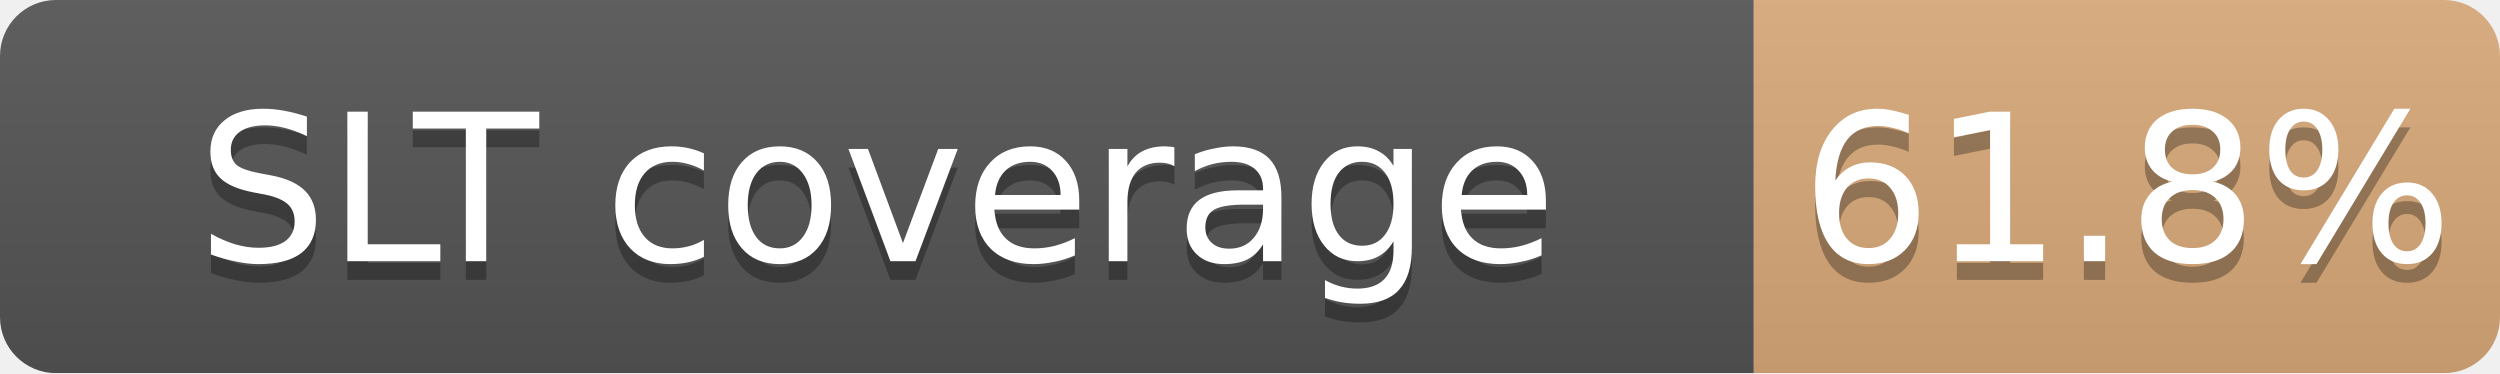
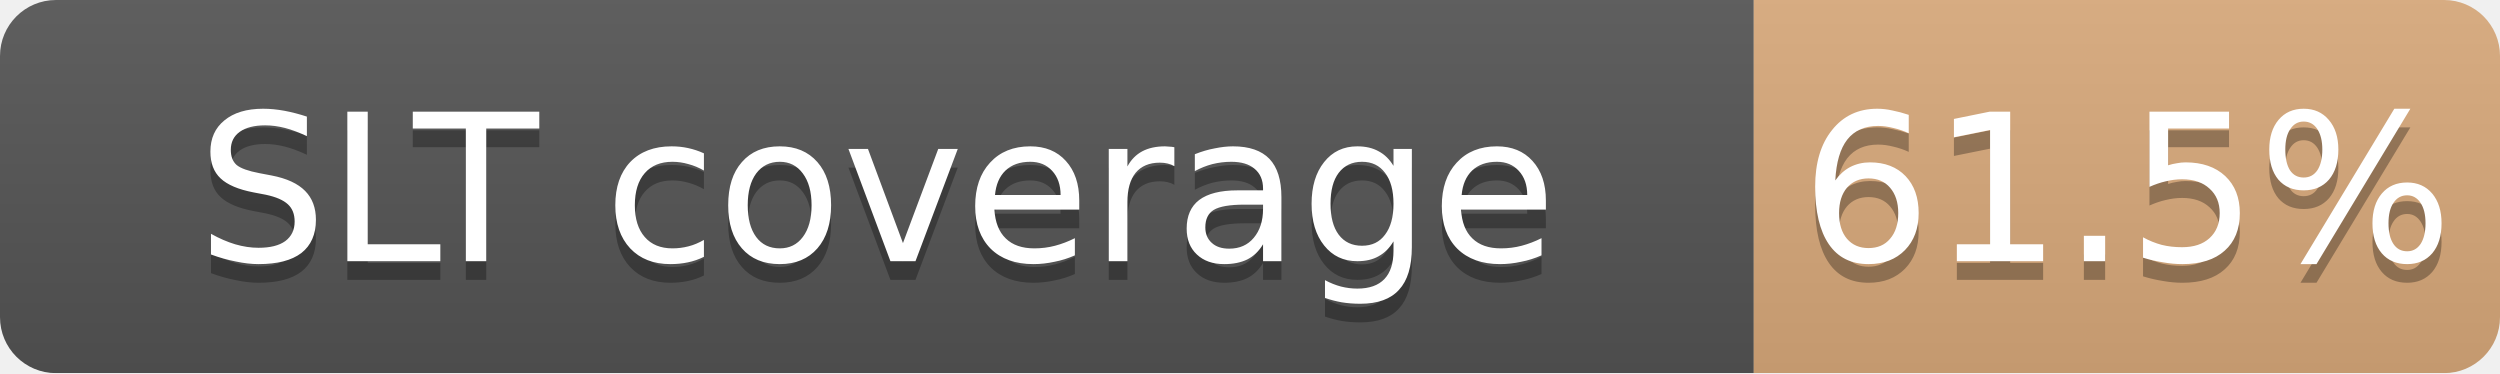
<svg xmlns="http://www.w3.org/2000/svg" width="134" height="20">
  <linearGradient id="b" x2="0" y2="100%">
    <stop offset="0" stop-color="#bbb" stop-opacity=".1" />
    <stop offset="1" stop-opacity=".1" />
  </linearGradient>
  <mask id="a">
    <rect width="134" height="20" rx="3" fill="#fff" />
  </mask>
  <g mask="url(#a)">
    <path fill="#555" d="M0 0h94v20H0z" />
-     <path fill="#CD7F32" fill-opacity="0.62" d="M94 0h40v20H94z" />
+     <path fill="#CD7F32" fill-opacity="0.61" d="M94 0h40v20H94z" />
    <path fill="url(#b)" d="M0 0h134v20H0z" />
  </g>
  <g fill="#fff" text-anchor="middle" font-family="DejaVu Sans,Verdana,Geneva,sans-serif" font-size="11">
    <text x="47.0" y="15" fill="#010101" fill-opacity=".3">SLT coverage</text>
    <text x="47.0" y="14">SLT coverage</text>
-     <text x="114.0" y="15" fill="#010101" fill-opacity=".3">61.8%</text>
-     <text x="114.0" y="14">61.8%</text>
+     <text x="114.0" y="15" fill="#010101" fill-opacity=".3">61.5%</text>
+     <text x="114.0" y="14">61.5%</text>
  </g>
</svg>
